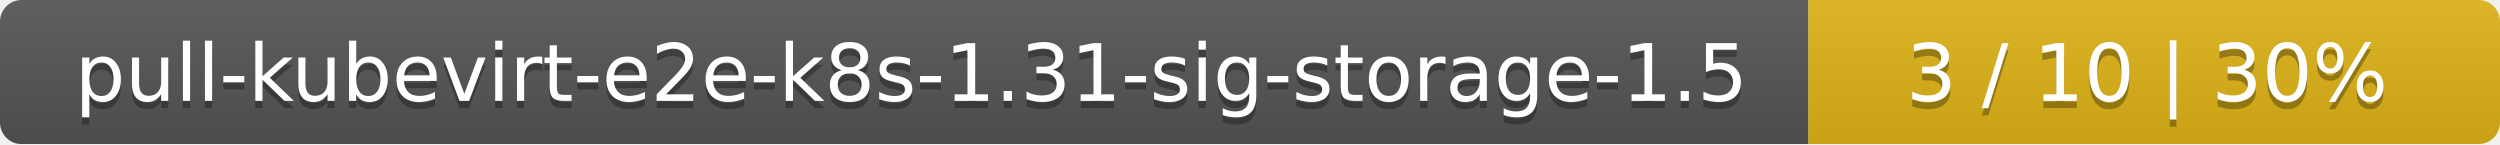
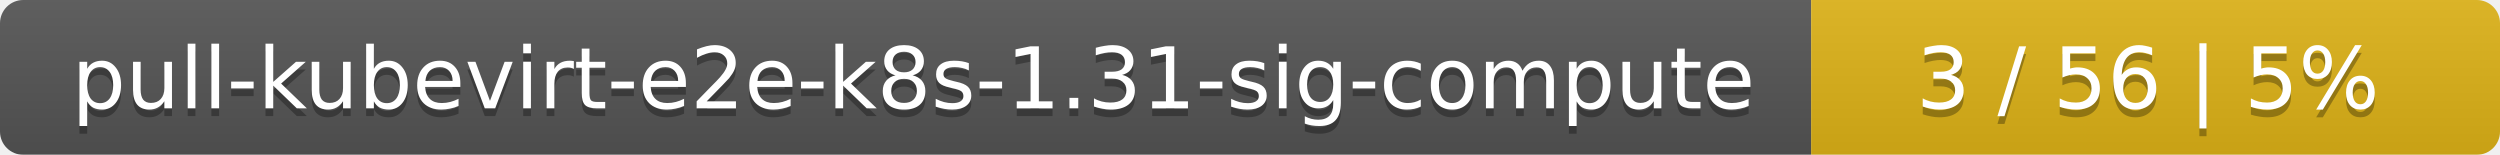
- <svg xmlns="http://www.w3.org/2000/svg" width="347" height="20">
+ <svg xmlns="http://www.w3.org/2000/svg" width="323" height="20">
  <linearGradient id="smooth" x2="0" y2="100%">
    <stop offset="0" stop-color="#bbb" stop-opacity=".1" />
    <stop offset="1" stop-opacity=".1" />
  </linearGradient>
  <mask id="round">
-     <rect width="347" height="20" rx="3" fill="#fff" />
+     <rect width="323" height="20" rx="3" fill="#fff" />
  </mask>
  <g mask="url(#round)">
-     <rect width="251" height="20" fill="#555" />
-     <rect x="251" width="96" height="20" fill="#dfb317" />
-     <rect width="347" height="20" fill="url(#smooth)" />
+     <rect width="234" height="20" fill="#555" />
+     <rect x="234" width="89" height="20" fill="#dfb317" />
+     <rect width="323" height="20" fill="url(#smooth)" />
  </g>
  <g fill="#fff" text-anchor="middle" font-family="DejaVu Sans,Verdana,Geneva,sans-serif" font-size="11">
-     <text x="126.5" y="15" fill="#010101" fill-opacity=".3">pull-kubevirt-e2e-k8s-1.31-sig-storage-1.5</text>
-     <text x="126.5" y="14">pull-kubevirt-e2e-k8s-1.31-sig-storage-1.5</text>
-     <text x="298" y="15" fill="#010101" fill-opacity=".3">3 / 10    |    30%</text>
-     <text x="298" y="14">3 / 10    |    30%</text>
+     <text x="118" y="15" fill="#010101" fill-opacity=".3">pull-kubevirt-e2e-k8s-1.31-sig-compute</text>
+     <text x="118" y="14">pull-kubevirt-e2e-k8s-1.31-sig-compute</text>
+     <text x="277.5" y="15" fill="#010101" fill-opacity=".3">3 / 56    |    5%</text>
+     <text x="277.5" y="14">3 / 56    |    5%</text>
  </g>
</svg>
